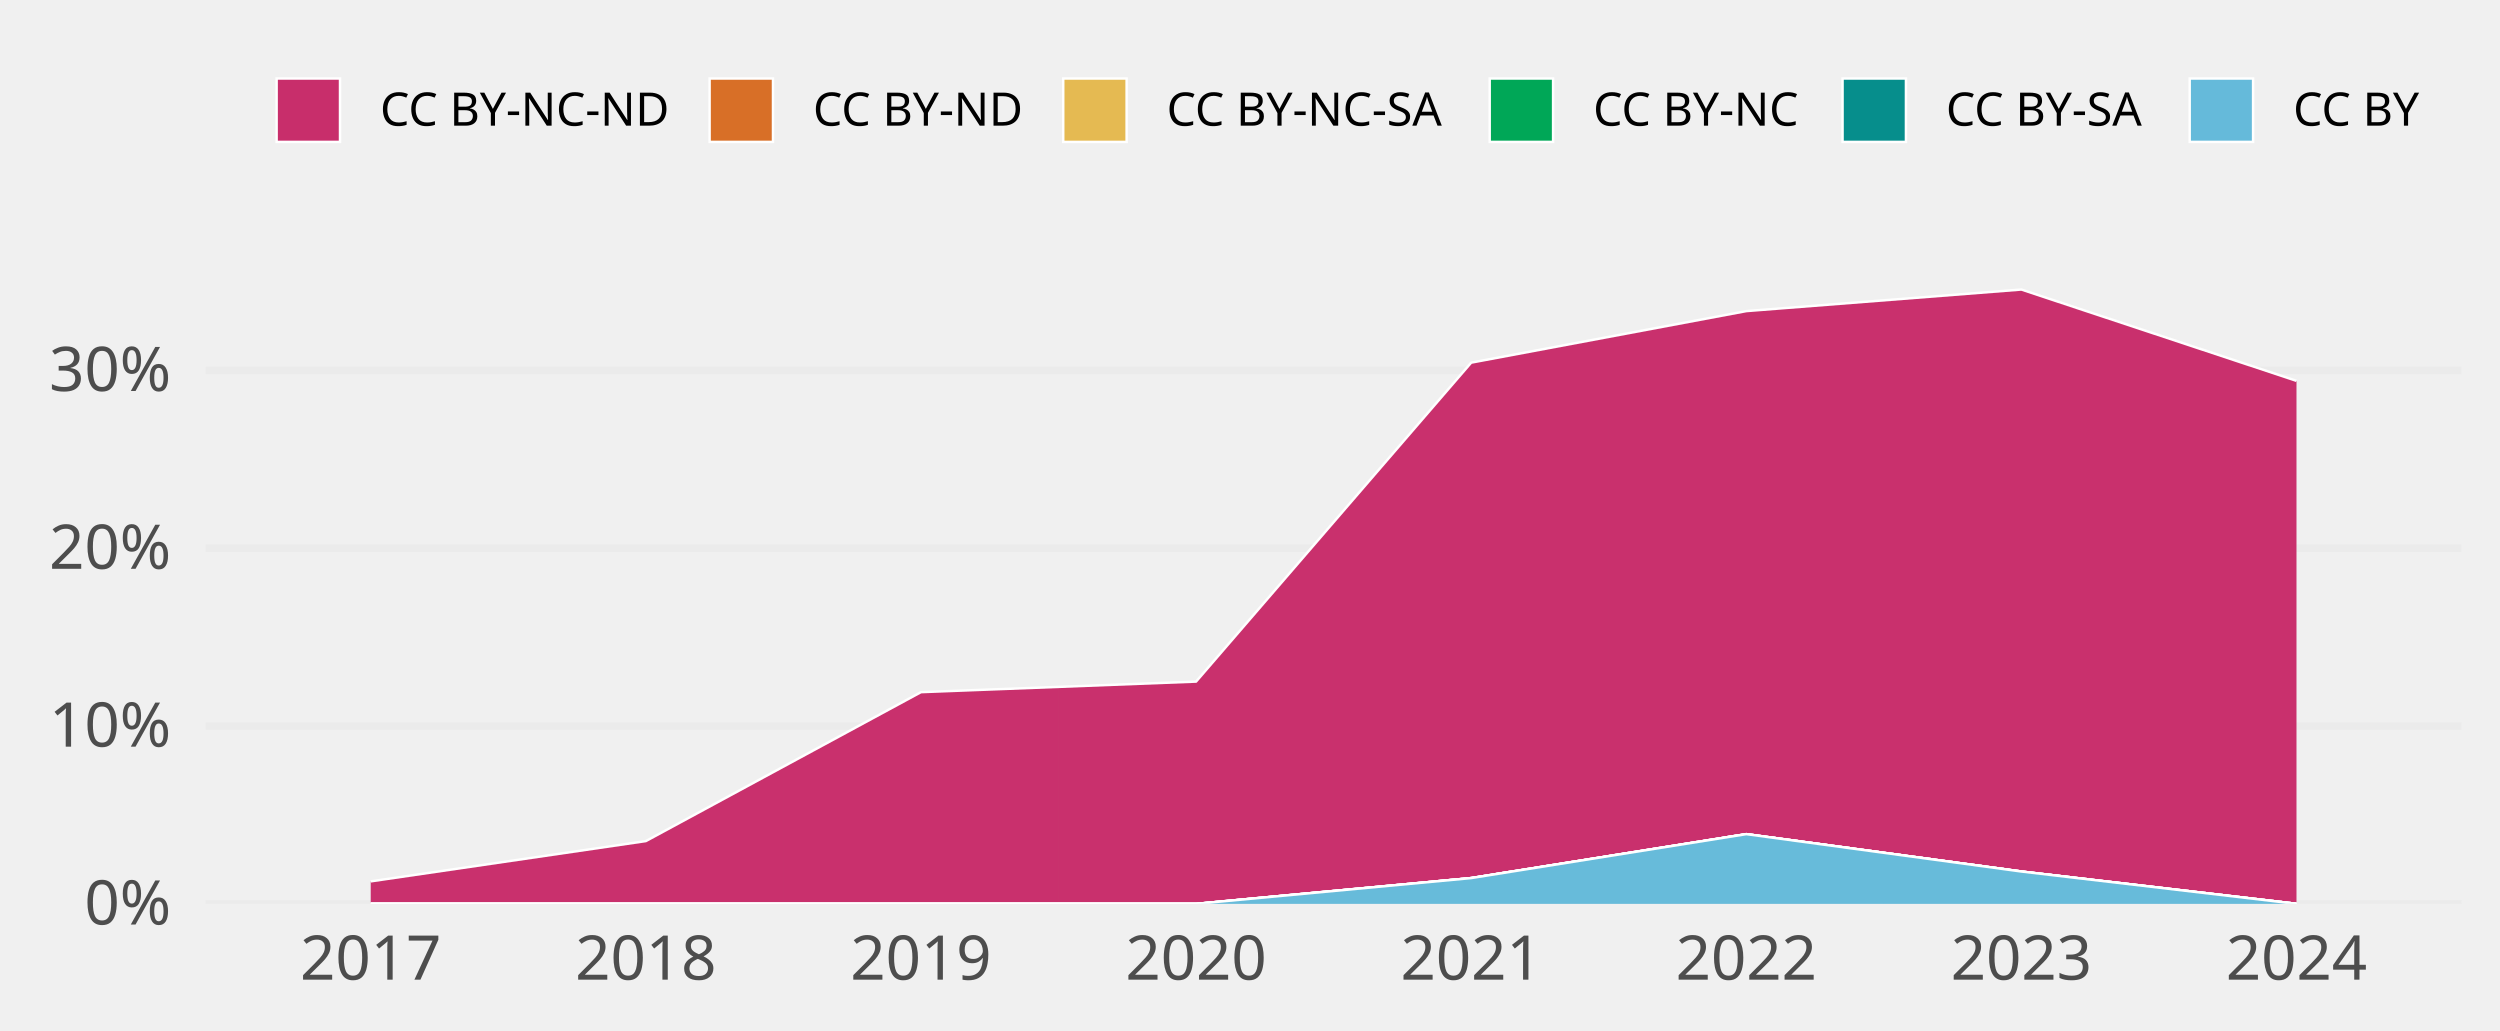
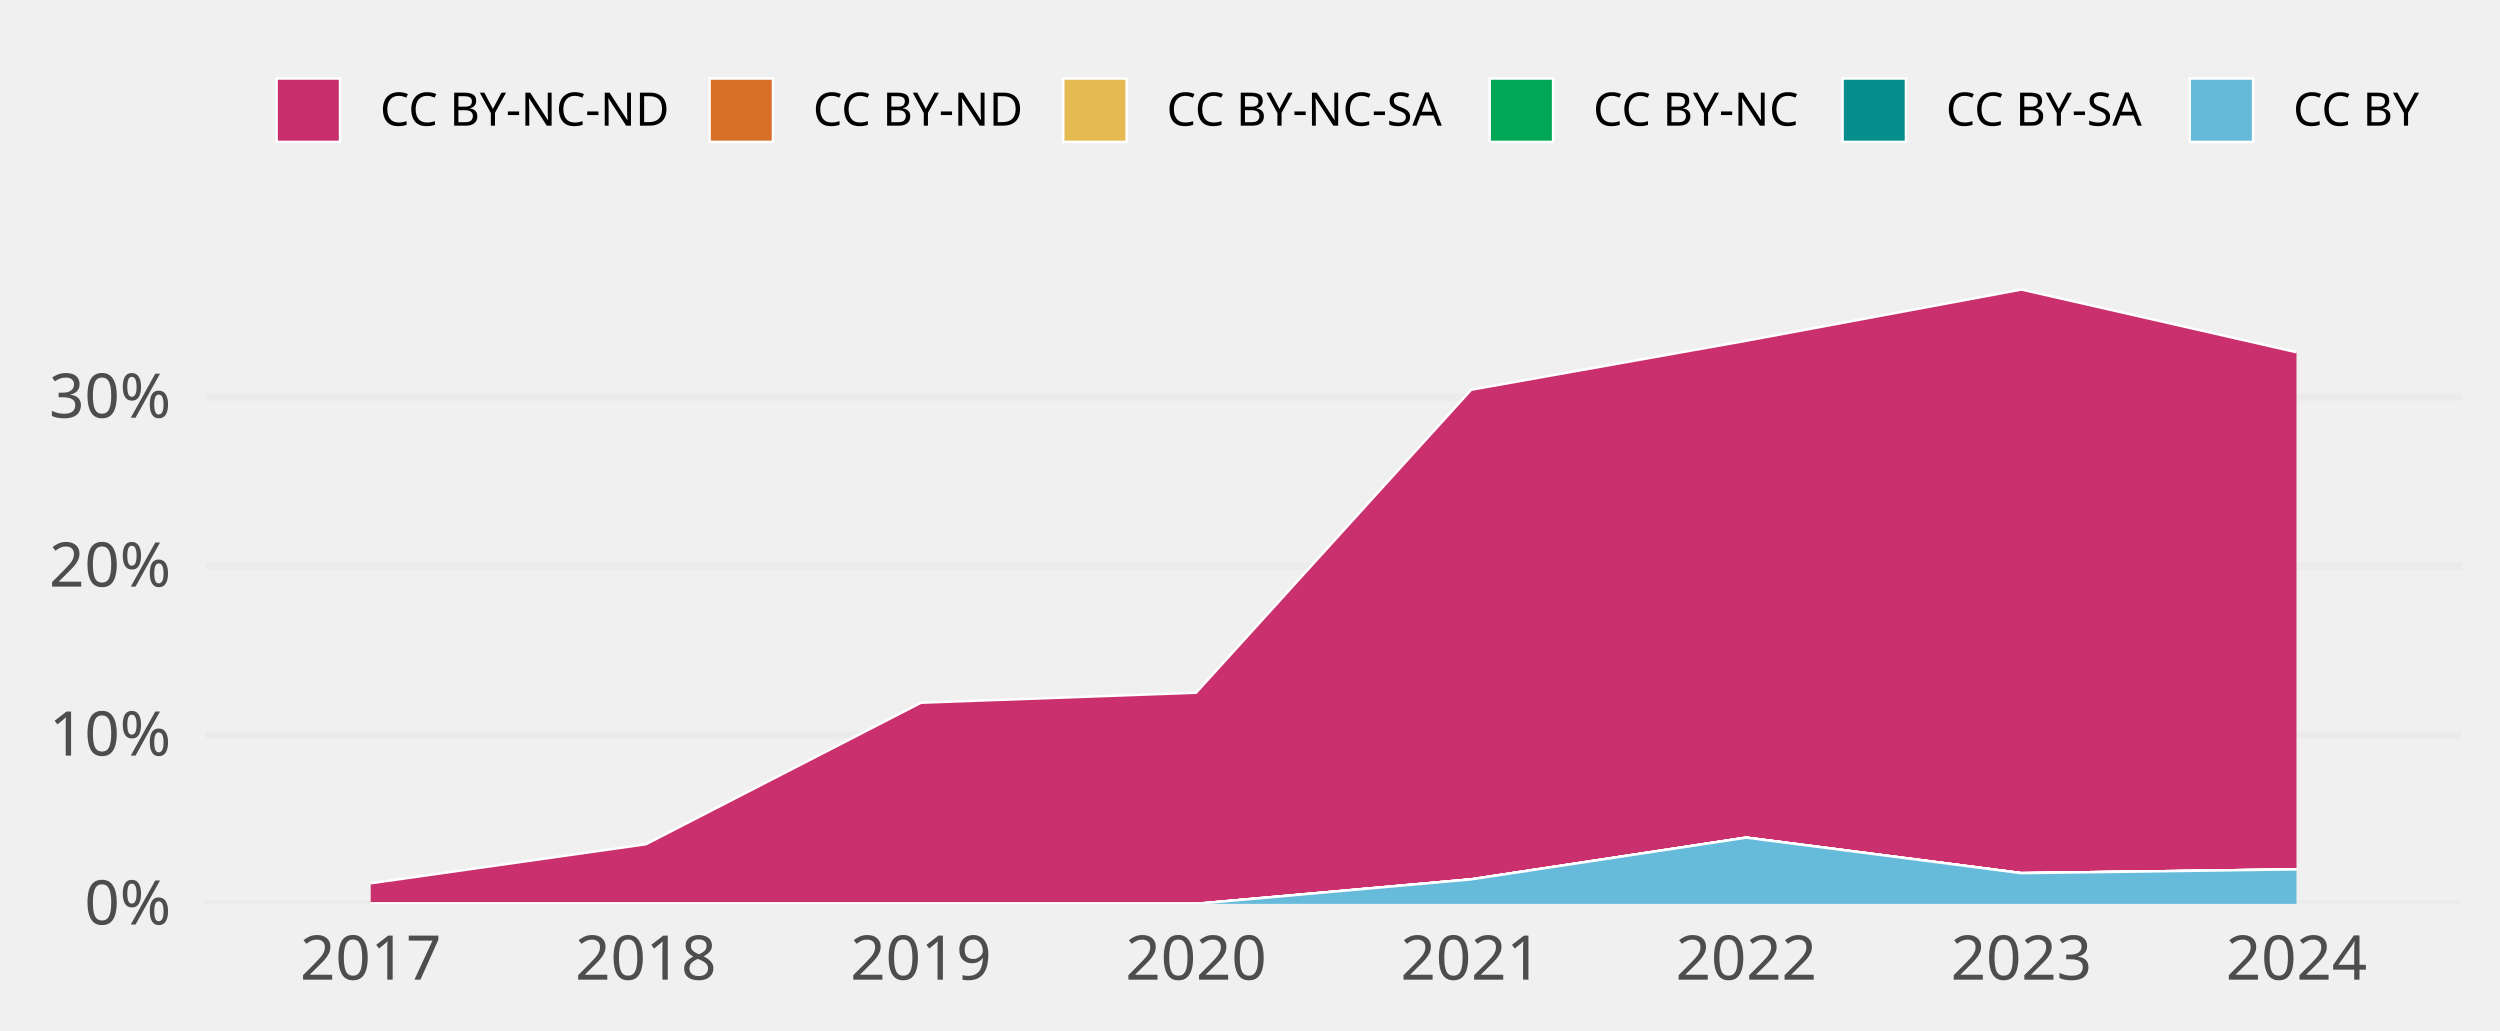
<svg xmlns="http://www.w3.org/2000/svg" class="svglite" width="648.00pt" height="266.98pt" viewBox="0 0 648.00 266.98">
  <defs>
    <style type="text/css">
    .svglite line, .svglite polyline, .svglite polygon, .svglite path, .svglite rect, .svglite circle {
      fill: none;
      stroke: #000000;
      stroke-linecap: round;
      stroke-linejoin: round;
      stroke-miterlimit: 10.00;
    }
    .svglite text {
      white-space: pre;
    }
  </style>
  </defs>
  <rect width="100%" height="100%" style="stroke: none; fill: none;" />
  <defs>
    <clipPath id="cpMC4wMHw2NDguMDB8MC4wMHwyNjYuOTg=">
      <rect x="0.00" y="0.00" width="648.00" height="266.98" />
    </clipPath>
  </defs>
  <g clip-path="url(#cpMC4wMHw2NDguMDB8MC4wMHwyNjYuOTg=)">
</g>
  <defs>
    <clipPath id="cpNTMuMzF8NjM4LjA0fDY3LjA5fDIzNC4yOA==">
      <rect x="53.31" y="67.09" width="584.73" height="167.19" />
    </clipPath>
  </defs>
  <g clip-path="url(#cpNTMuMzF8NjM4LjA0fDY3LjA5fDIzNC4yOA==)">
    <polyline points="53.31,234.28 638.04,234.28 " style="stroke-width: 1.94; stroke: #EBEBEB; stroke-linecap: butt;" />
-     <polyline points="53.31,188.19 638.04,188.19 " style="stroke-width: 1.94; stroke: #EBEBEB; stroke-linecap: butt;" />
-     <polyline points="53.31,142.10 638.04,142.10 " style="stroke-width: 1.94; stroke: #EBEBEB; stroke-linecap: butt;" />
-     <polyline points="53.31,96.01 638.04,96.01 " style="stroke-width: 1.94; stroke: #EBEBEB; stroke-linecap: butt;" />
-     <polygon points="96.09,228.45 167.40,218.01 238.71,179.41 310.02,176.67 381.33,94.00 452.64,80.64 523.94,75.05 595.25,98.72 595.25,234.28 523.94,225.90 452.64,216.21 381.33,227.60 310.02,234.28 238.71,234.28 167.40,234.28 96.09,234.28 " style="stroke-width: 0.00; stroke: none; stroke-linecap: butt; fill: #C82E6B;" />
-     <polyline points="96.09,228.45 167.40,218.01 238.71,179.41 310.02,176.67 381.33,94.00 452.64,80.64 523.94,75.05 595.25,98.72 " style="stroke-width: 0.64; stroke: #FFFFFF; stroke-linecap: butt;" />
-     <polygon points="96.09,234.28 167.40,234.28 238.71,234.28 310.02,234.28 381.33,227.60 452.64,216.21 523.94,225.90 595.25,234.28 595.25,234.28 523.94,225.90 452.64,216.21 381.33,227.60 310.02,234.28 238.71,234.28 167.40,234.28 96.09,234.28 " style="stroke-width: 0.00; stroke: none; stroke-linecap: butt; fill: #D86F27;" />
-     <polyline points="96.09,234.28 167.40,234.28 238.71,234.28 310.02,234.28 381.33,227.60 452.64,216.21 523.94,225.90 595.25,234.28 " style="stroke-width: 0.64; stroke: #FFFFFF; stroke-linecap: butt;" />
-     <polygon points="96.09,234.28 167.40,234.28 238.71,234.28 310.02,234.28 381.33,227.60 452.64,216.21 523.94,225.90 595.25,234.28 595.25,234.28 523.94,225.90 452.64,216.21 381.33,227.60 310.02,234.28 238.71,234.28 167.40,234.28 96.09,234.28 " style="stroke-width: 0.00; stroke: none; stroke-linecap: butt; fill: #E5BA52;" />
-     <polyline points="96.09,234.28 167.40,234.28 238.71,234.28 310.02,234.28 381.33,227.60 452.64,216.21 523.94,225.90 595.25,234.28 " style="stroke-width: 0.64; stroke: #FFFFFF; stroke-linecap: butt;" />
-     <polygon points="96.09,234.28 167.40,234.28 238.71,234.28 310.02,234.28 381.33,227.60 452.64,216.21 523.94,225.90 595.25,234.28 595.25,234.28 523.94,225.90 452.64,216.21 381.33,227.60 310.02,234.28 238.71,234.28 167.40,234.28 96.09,234.28 " style="stroke-width: 0.00; stroke: none; stroke-linecap: butt; fill: #00A757;" />
-     <polyline points="96.09,234.28 167.40,234.28 238.71,234.28 310.02,234.28 381.33,227.60 452.64,216.21 523.94,225.90 595.25,234.28 " style="stroke-width: 0.64; stroke: #FFFFFF; stroke-linecap: butt;" />
-     <polygon points="96.09,234.28 167.40,234.28 238.71,234.28 310.02,234.28 381.33,227.60 452.64,216.21 523.94,225.90 595.25,234.28 595.25,234.28 523.94,225.90 452.64,216.21 381.33,227.60 310.02,234.28 238.71,234.28 167.40,234.28 96.09,234.28 " style="stroke-width: 0.00; stroke: none; stroke-linecap: butt; fill: #068E8C;" />
-     <polyline points="96.09,234.28 167.40,234.28 238.71,234.28 310.02,234.28 381.33,227.60 452.64,216.21 523.94,225.90 595.25,234.28 " style="stroke-width: 0.64; stroke: #FFFFFF; stroke-linecap: butt;" />
-     <polygon points="96.09,234.28 167.40,234.28 238.71,234.28 310.02,234.28 381.33,227.60 452.64,216.21 523.94,225.90 595.25,234.28 595.25,234.28 523.94,234.28 452.64,234.28 381.33,234.28 310.02,234.28 238.71,234.28 167.40,234.28 96.09,234.28 " style="stroke-width: 0.00; stroke: none; stroke-linecap: butt; fill: #65BADA;" />
-     <polyline points="96.09,234.28 167.40,234.28 238.71,234.28 310.02,234.28 381.33,227.60 452.64,216.21 523.94,225.90 595.25,234.28 " style="stroke-width: 0.64; stroke: #FFFFFF; stroke-linecap: butt;" />
+     <polyline points="53.31,190.49 638.04,190.49 " style="stroke-width: 1.94; stroke: #EBEBEB; stroke-linecap: butt;" />
+     <polyline points="53.31,146.71 638.04,146.71 " style="stroke-width: 1.94; stroke: #EBEBEB; stroke-linecap: butt;" />
+     <polyline points="53.31,102.92 638.04,102.92 " style="stroke-width: 1.94; stroke: #EBEBEB; stroke-linecap: butt;" />
+     <polygon points="96.09,228.94 167.40,218.83 238.71,182.15 310.02,179.55 381.33,101.02 452.64,88.32 523.94,75.05 595.25,91.30 595.25,225.34 523.94,226.32 452.64,217.11 381.33,227.93 310.02,234.28 238.71,234.28 167.40,234.28 96.09,234.28 " style="stroke-width: 0.00; stroke: none; stroke-linecap: butt; fill: #C82E6B;" />
+     <polyline points="96.09,228.94 167.40,218.83 238.71,182.15 310.02,179.55 381.33,101.02 452.64,88.32 523.94,75.05 595.25,91.30 " style="stroke-width: 0.64; stroke: #FFFFFF; stroke-linecap: butt;" />
+     <polygon points="96.09,234.28 167.40,234.28 238.71,234.28 310.02,234.28 381.33,227.93 452.64,217.11 523.94,226.32 595.25,225.34 595.25,225.34 523.94,226.32 452.64,217.11 381.33,227.93 310.02,234.28 238.71,234.28 167.40,234.28 96.09,234.28 " style="stroke-width: 0.00; stroke: none; stroke-linecap: butt; fill: #D86F27;" />
+     <polyline points="96.09,234.28 167.40,234.28 238.71,234.28 310.02,234.28 381.33,227.93 452.64,217.11 523.94,226.32 595.25,225.34 " style="stroke-width: 0.64; stroke: #FFFFFF; stroke-linecap: butt;" />
+     <polygon points="96.09,234.28 167.40,234.28 238.71,234.28 310.02,234.28 381.33,227.93 452.64,217.11 523.94,226.32 595.25,225.34 595.25,225.34 523.94,226.32 452.64,217.11 381.33,227.93 310.02,234.28 238.71,234.28 167.40,234.28 96.09,234.28 " style="stroke-width: 0.00; stroke: none; stroke-linecap: butt; fill: #E5BA52;" />
+     <polyline points="96.09,234.28 167.40,234.28 238.71,234.28 310.02,234.28 381.33,227.93 452.64,217.11 523.94,226.32 595.25,225.34 " style="stroke-width: 0.64; stroke: #FFFFFF; stroke-linecap: butt;" />
+     <polygon points="96.09,234.28 167.40,234.28 238.71,234.28 310.02,234.28 381.33,227.93 452.64,217.11 523.94,226.32 595.25,225.34 595.25,225.34 523.94,226.32 452.64,217.11 381.33,227.93 310.02,234.28 238.71,234.28 167.40,234.28 96.09,234.28 " style="stroke-width: 0.00; stroke: none; stroke-linecap: butt; fill: #00A757;" />
+     <polyline points="96.09,234.28 167.40,234.28 238.71,234.28 310.02,234.28 381.33,227.93 452.64,217.11 523.94,226.32 595.25,225.34 " style="stroke-width: 0.64; stroke: #FFFFFF; stroke-linecap: butt;" />
+     <polygon points="96.09,234.28 167.40,234.28 238.71,234.28 310.02,234.28 381.33,227.93 452.64,217.11 523.94,226.32 595.25,225.34 595.25,225.34 523.94,226.32 452.64,217.11 381.33,227.93 310.02,234.28 238.71,234.28 167.40,234.28 96.09,234.28 " style="stroke-width: 0.00; stroke: none; stroke-linecap: butt; fill: #068E8C;" />
+     <polyline points="96.09,234.28 167.40,234.28 238.71,234.28 310.02,234.28 381.33,227.93 452.64,217.11 523.94,226.32 595.25,225.34 " style="stroke-width: 0.64; stroke: #FFFFFF; stroke-linecap: butt;" />
+     <polygon points="96.09,234.28 167.40,234.28 238.71,234.28 310.02,234.28 381.33,227.93 452.64,217.11 523.94,226.32 595.25,225.34 595.25,234.28 523.94,234.28 452.64,234.28 381.33,234.28 310.02,234.28 238.71,234.28 167.40,234.28 96.09,234.28 " style="stroke-width: 0.00; stroke: none; stroke-linecap: butt; fill: #65BADA;" />
+     <polyline points="96.09,234.28 167.40,234.28 238.71,234.28 310.02,234.28 381.33,227.93 452.64,217.11 523.94,226.32 595.25,225.34 " style="stroke-width: 0.64; stroke: #FFFFFF; stroke-linecap: butt;" />
    <rect x="60.44" y="75.05" width="71.31" height="159.23" style="stroke-width: 1.07; stroke: none; stroke-linecap: butt; stroke-linejoin: miter; fill: #FFFFFF; fill-opacity: 0.012;" />
    <rect x="131.75" y="75.05" width="71.31" height="159.23" style="stroke-width: 1.07; stroke: none; stroke-linecap: butt; stroke-linejoin: miter; fill: #FFFFFF; fill-opacity: 0.012;" />
    <rect x="203.06" y="75.05" width="71.31" height="159.23" style="stroke-width: 1.07; stroke: none; stroke-linecap: butt; stroke-linejoin: miter; fill: #FFFFFF; fill-opacity: 0.012;" />
    <rect x="274.36" y="75.05" width="71.31" height="159.23" style="stroke-width: 1.07; stroke: none; stroke-linecap: butt; stroke-linejoin: miter; fill: #FFFFFF; fill-opacity: 0.012;" />
    <rect x="345.67" y="75.05" width="71.31" height="159.23" style="stroke-width: 1.07; stroke: none; stroke-linecap: butt; stroke-linejoin: miter; fill: #FFFFFF; fill-opacity: 0.012;" />
    <rect x="416.98" y="75.05" width="71.31" height="159.23" style="stroke-width: 1.07; stroke: none; stroke-linecap: butt; stroke-linejoin: miter; fill: #FFFFFF; fill-opacity: 0.012;" />
    <rect x="488.29" y="75.05" width="71.31" height="159.23" style="stroke-width: 1.07; stroke: none; stroke-linecap: butt; stroke-linejoin: miter; fill: #FFFFFF; fill-opacity: 0.012;" />
    <rect x="559.60" y="75.05" width="71.31" height="159.23" style="stroke-width: 1.07; stroke: none; stroke-linecap: butt; stroke-linejoin: miter; fill: #FFFFFF; fill-opacity: 0.012;" />
  </g>
  <g clip-path="url(#cpMC4wMHw2NDguMDB8MC4wMHwyNjYuOTg=)">
    <text x="44.34" y="239.63" text-anchor="end" style="font-size: 16.00px;fill: #4D4D4D; font-family: &quot;Atkinson Hyperlegible&quot;;" textLength="25.20px" lengthAdjust="spacingAndGlyphs">0%</text>
-     <text x="44.34" y="193.53" text-anchor="end" style="font-size: 16.00px;fill: #4D4D4D; font-family: &quot;Atkinson Hyperlegible&quot;;" textLength="31.63px" lengthAdjust="spacingAndGlyphs">10%</text>
-     <text x="44.34" y="147.44" text-anchor="end" style="font-size: 16.00px;fill: #4D4D4D; font-family: &quot;Atkinson Hyperlegible&quot;;" textLength="33.98px" lengthAdjust="spacingAndGlyphs">20%</text>
-     <text x="44.34" y="101.35" text-anchor="end" style="font-size: 16.00px;fill: #4D4D4D; font-family: &quot;Atkinson Hyperlegible&quot;;" textLength="34.38px" lengthAdjust="spacingAndGlyphs">30%</text>
+     <text x="44.34" y="195.84" text-anchor="end" style="font-size: 16.00px;fill: #4D4D4D; font-family: &quot;Atkinson Hyperlegible&quot;;" textLength="31.63px" lengthAdjust="spacingAndGlyphs">10%</text>
+     <text x="44.34" y="152.05" text-anchor="end" style="font-size: 16.00px;fill: #4D4D4D; font-family: &quot;Atkinson Hyperlegible&quot;;" textLength="33.98px" lengthAdjust="spacingAndGlyphs">20%</text>
+     <text x="44.34" y="108.27" text-anchor="end" style="font-size: 16.00px;fill: #4D4D4D; font-family: &quot;Atkinson Hyperlegible&quot;;" textLength="34.38px" lengthAdjust="spacingAndGlyphs">30%</text>
    <text x="96.09" y="253.94" text-anchor="middle" style="font-size: 16.00px;fill: #4D4D4D; font-family: &quot;Atkinson Hyperlegible&quot;;" textLength="33.74px" lengthAdjust="spacingAndGlyphs">2017</text>
    <text x="167.40" y="253.94" text-anchor="middle" style="font-size: 16.00px;fill: #4D4D4D; font-family: &quot;Atkinson Hyperlegible&quot;;" textLength="35.42px" lengthAdjust="spacingAndGlyphs">2018</text>
    <text x="238.71" y="253.94" text-anchor="middle" style="font-size: 16.00px;fill: #4D4D4D; font-family: &quot;Atkinson Hyperlegible&quot;;" textLength="35.15px" lengthAdjust="spacingAndGlyphs">2019</text>
    <text x="310.02" y="253.94" text-anchor="middle" style="font-size: 16.00px;fill: #4D4D4D; font-family: &quot;Atkinson Hyperlegible&quot;;" textLength="38.30px" lengthAdjust="spacingAndGlyphs">2020</text>
    <text x="381.33" y="253.94" text-anchor="middle" style="font-size: 16.00px;fill: #4D4D4D; font-family: &quot;Atkinson Hyperlegible&quot;;" textLength="34.37px" lengthAdjust="spacingAndGlyphs">2021</text>
    <text x="452.64" y="253.94" text-anchor="middle" style="font-size: 16.00px;fill: #4D4D4D; font-family: &quot;Atkinson Hyperlegible&quot;;" textLength="36.72px" lengthAdjust="spacingAndGlyphs">2022</text>
    <text x="523.94" y="253.94" text-anchor="middle" style="font-size: 16.00px;fill: #4D4D4D; font-family: &quot;Atkinson Hyperlegible&quot;;" textLength="37.12px" lengthAdjust="spacingAndGlyphs">2023</text>
    <text x="595.25" y="253.94" text-anchor="middle" style="font-size: 16.00px;fill: #4D4D4D; font-family: &quot;Atkinson Hyperlegible&quot;;" textLength="37.76px" lengthAdjust="spacingAndGlyphs">2024</text>
    <rect x="71.70" y="20.35" width="16.43" height="16.43" style="stroke-width: 0.64; stroke: #FFFFFF; stroke-linecap: butt; stroke-linejoin: miter; fill: #C82E6B;" />
    <rect x="183.93" y="20.35" width="16.43" height="16.43" style="stroke-width: 0.64; stroke: #FFFFFF; stroke-linecap: butt; stroke-linejoin: miter; fill: #D86F27;" />
    <rect x="275.59" y="20.35" width="16.43" height="16.43" style="stroke-width: 0.64; stroke: #FFFFFF; stroke-linecap: butt; stroke-linejoin: miter; fill: #E5BA52;" />
    <rect x="386.13" y="20.35" width="16.43" height="16.43" style="stroke-width: 0.64; stroke: #FFFFFF; stroke-linecap: butt; stroke-linejoin: miter; fill: #00A757;" />
    <rect x="477.59" y="20.35" width="16.43" height="16.43" style="stroke-width: 0.64; stroke: #FFFFFF; stroke-linecap: butt; stroke-linejoin: miter; fill: #068E8C;" />
    <rect x="567.57" y="20.35" width="16.43" height="16.43" style="stroke-width: 0.64; stroke: #FFFFFF; stroke-linecap: butt; stroke-linejoin: miter; fill: #65BADA;" />
    <text x="98.52" y="32.58" style="font-size: 12.00px; font-family: &quot;Atkinson Hyperlegible&quot;;" textLength="75.02px" lengthAdjust="spacingAndGlyphs">CC BY-NC-ND</text>
    <text x="210.74" y="32.58" style="font-size: 12.00px; font-family: &quot;Atkinson Hyperlegible&quot;;" textLength="54.45px" lengthAdjust="spacingAndGlyphs">CC BY-ND</text>
    <text x="302.40" y="32.58" style="font-size: 12.00px; font-family: &quot;Atkinson Hyperlegible&quot;;" textLength="73.34px" lengthAdjust="spacingAndGlyphs">CC BY-NC-SA</text>
    <text x="412.95" y="32.58" style="font-size: 12.00px; font-family: &quot;Atkinson Hyperlegible&quot;;" textLength="54.25px" lengthAdjust="spacingAndGlyphs">CC BY-NC</text>
    <text x="504.40" y="32.58" style="font-size: 12.00px; font-family: &quot;Atkinson Hyperlegible&quot;;" textLength="52.78px" lengthAdjust="spacingAndGlyphs">CC BY-SA</text>
    <text x="594.39" y="32.58" style="font-size: 12.00px; font-family: &quot;Atkinson Hyperlegible&quot;;" textLength="33.69px" lengthAdjust="spacingAndGlyphs">CC BY</text>
  </g>
</svg>
